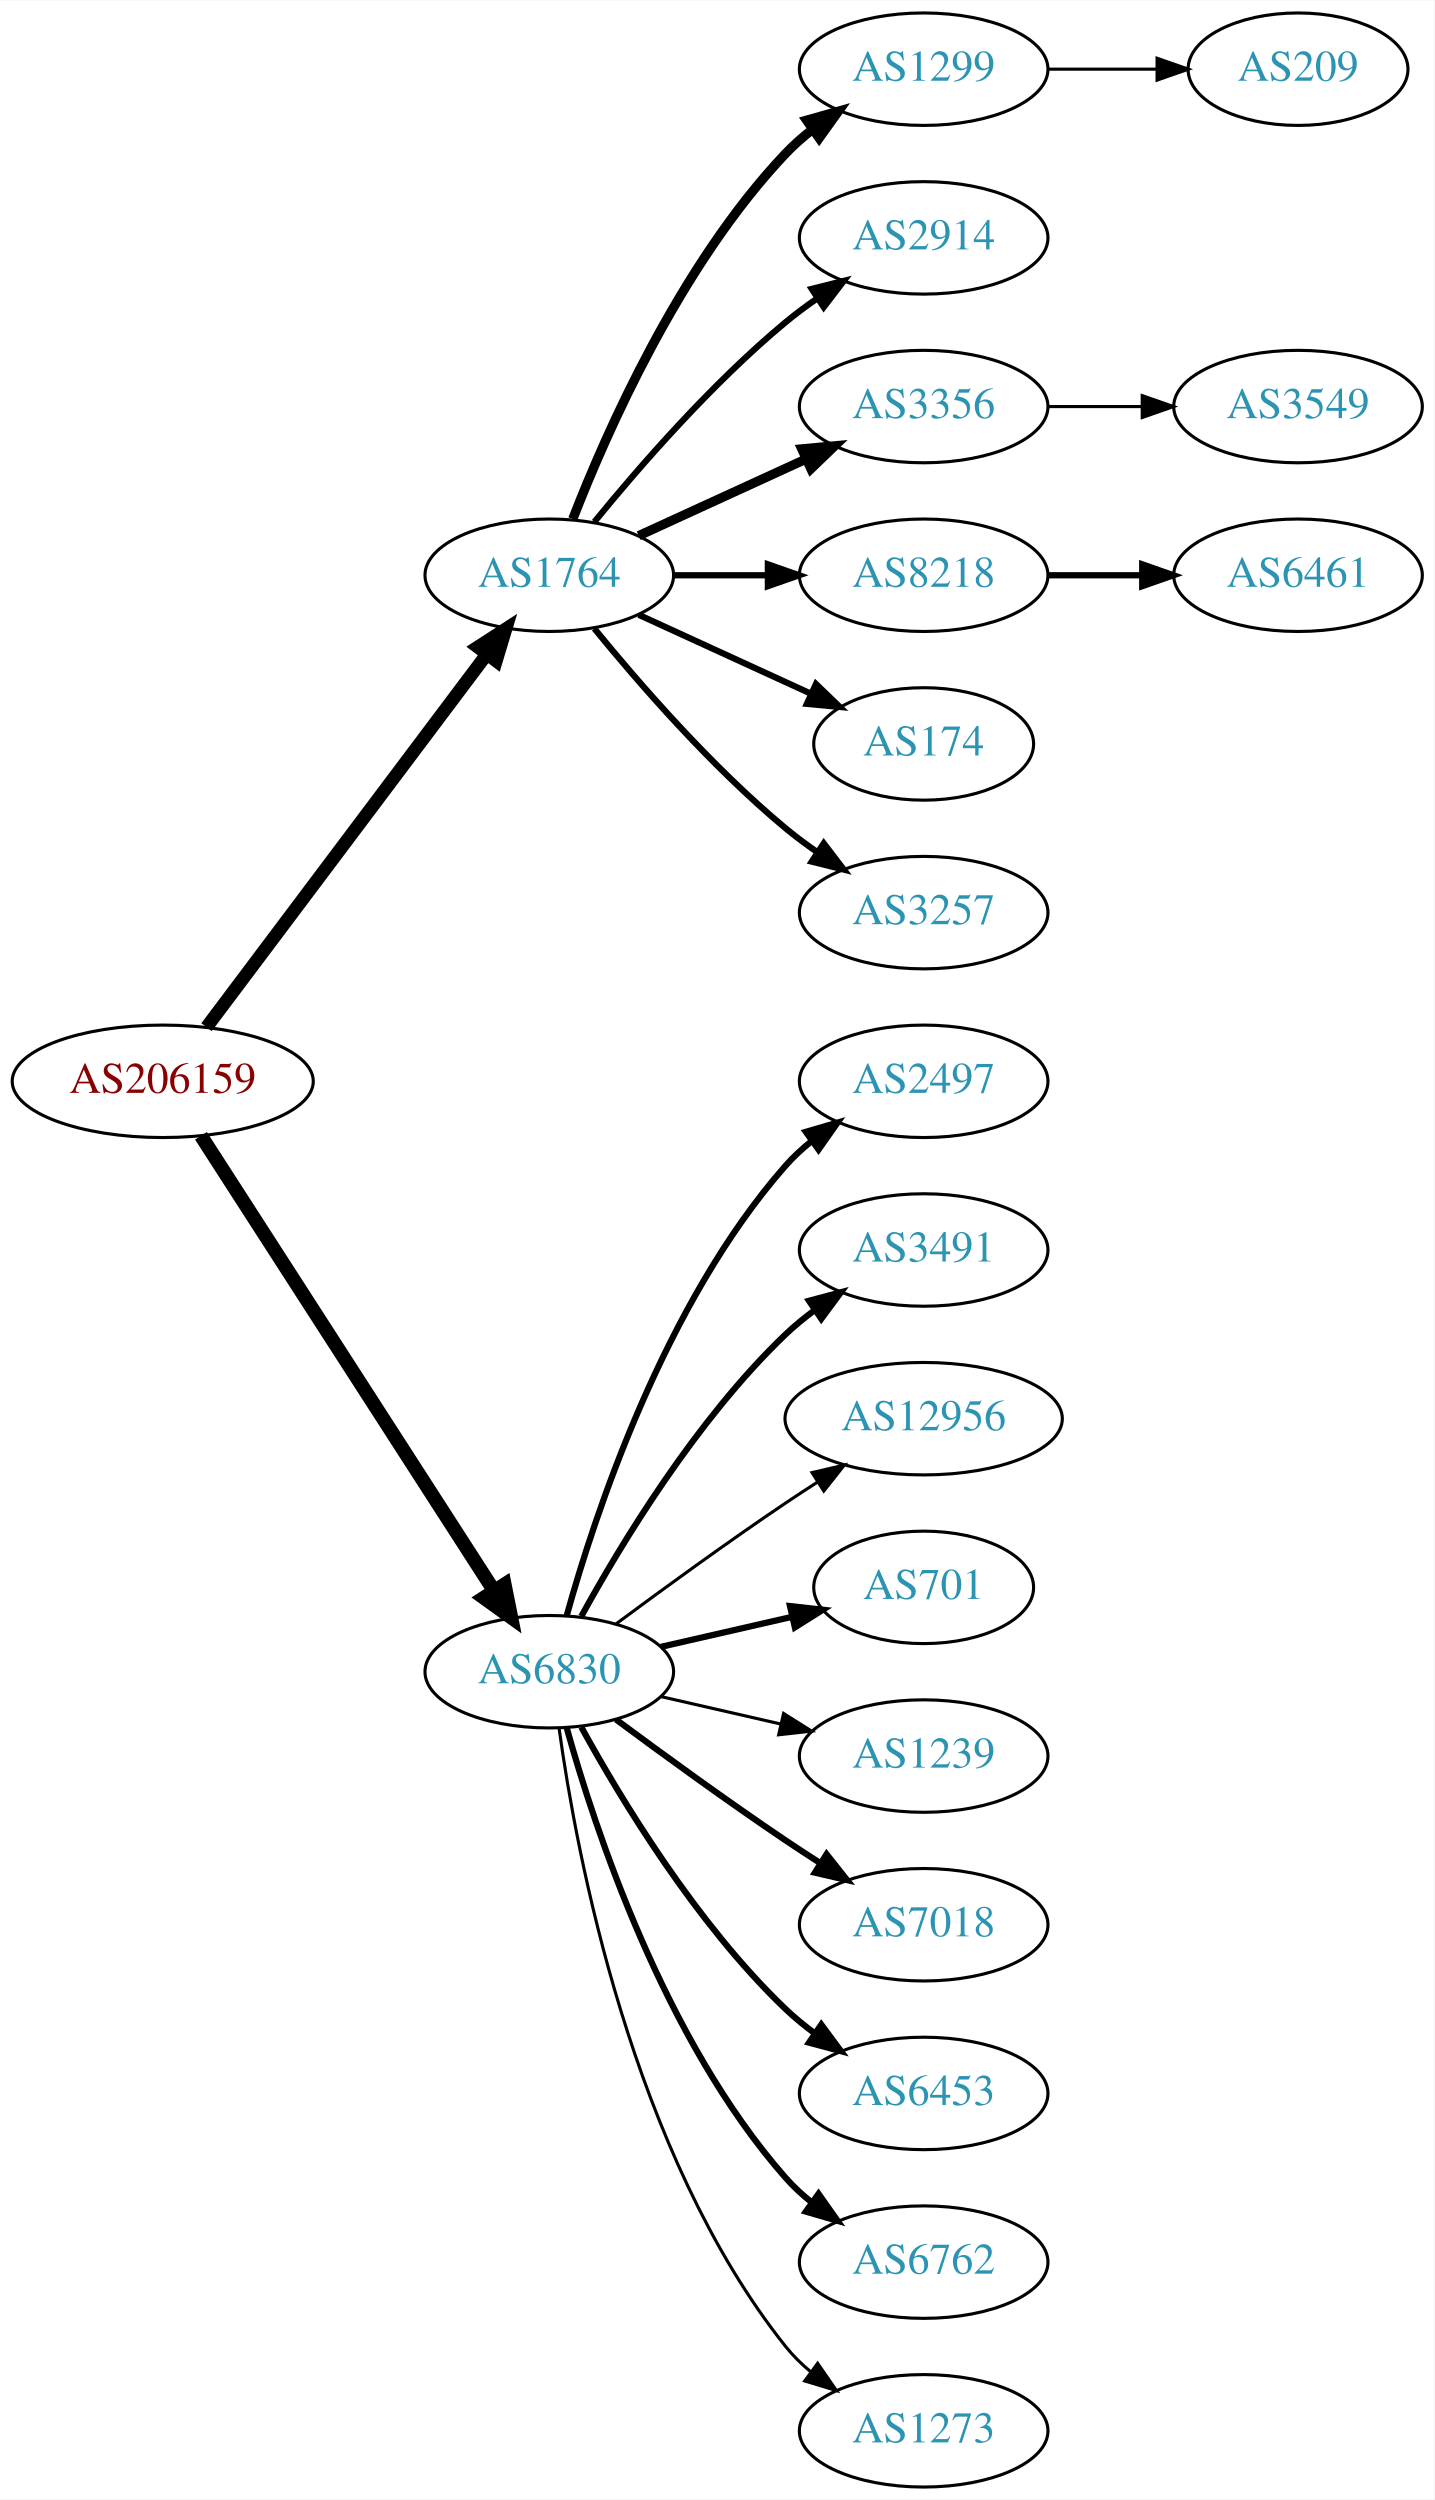
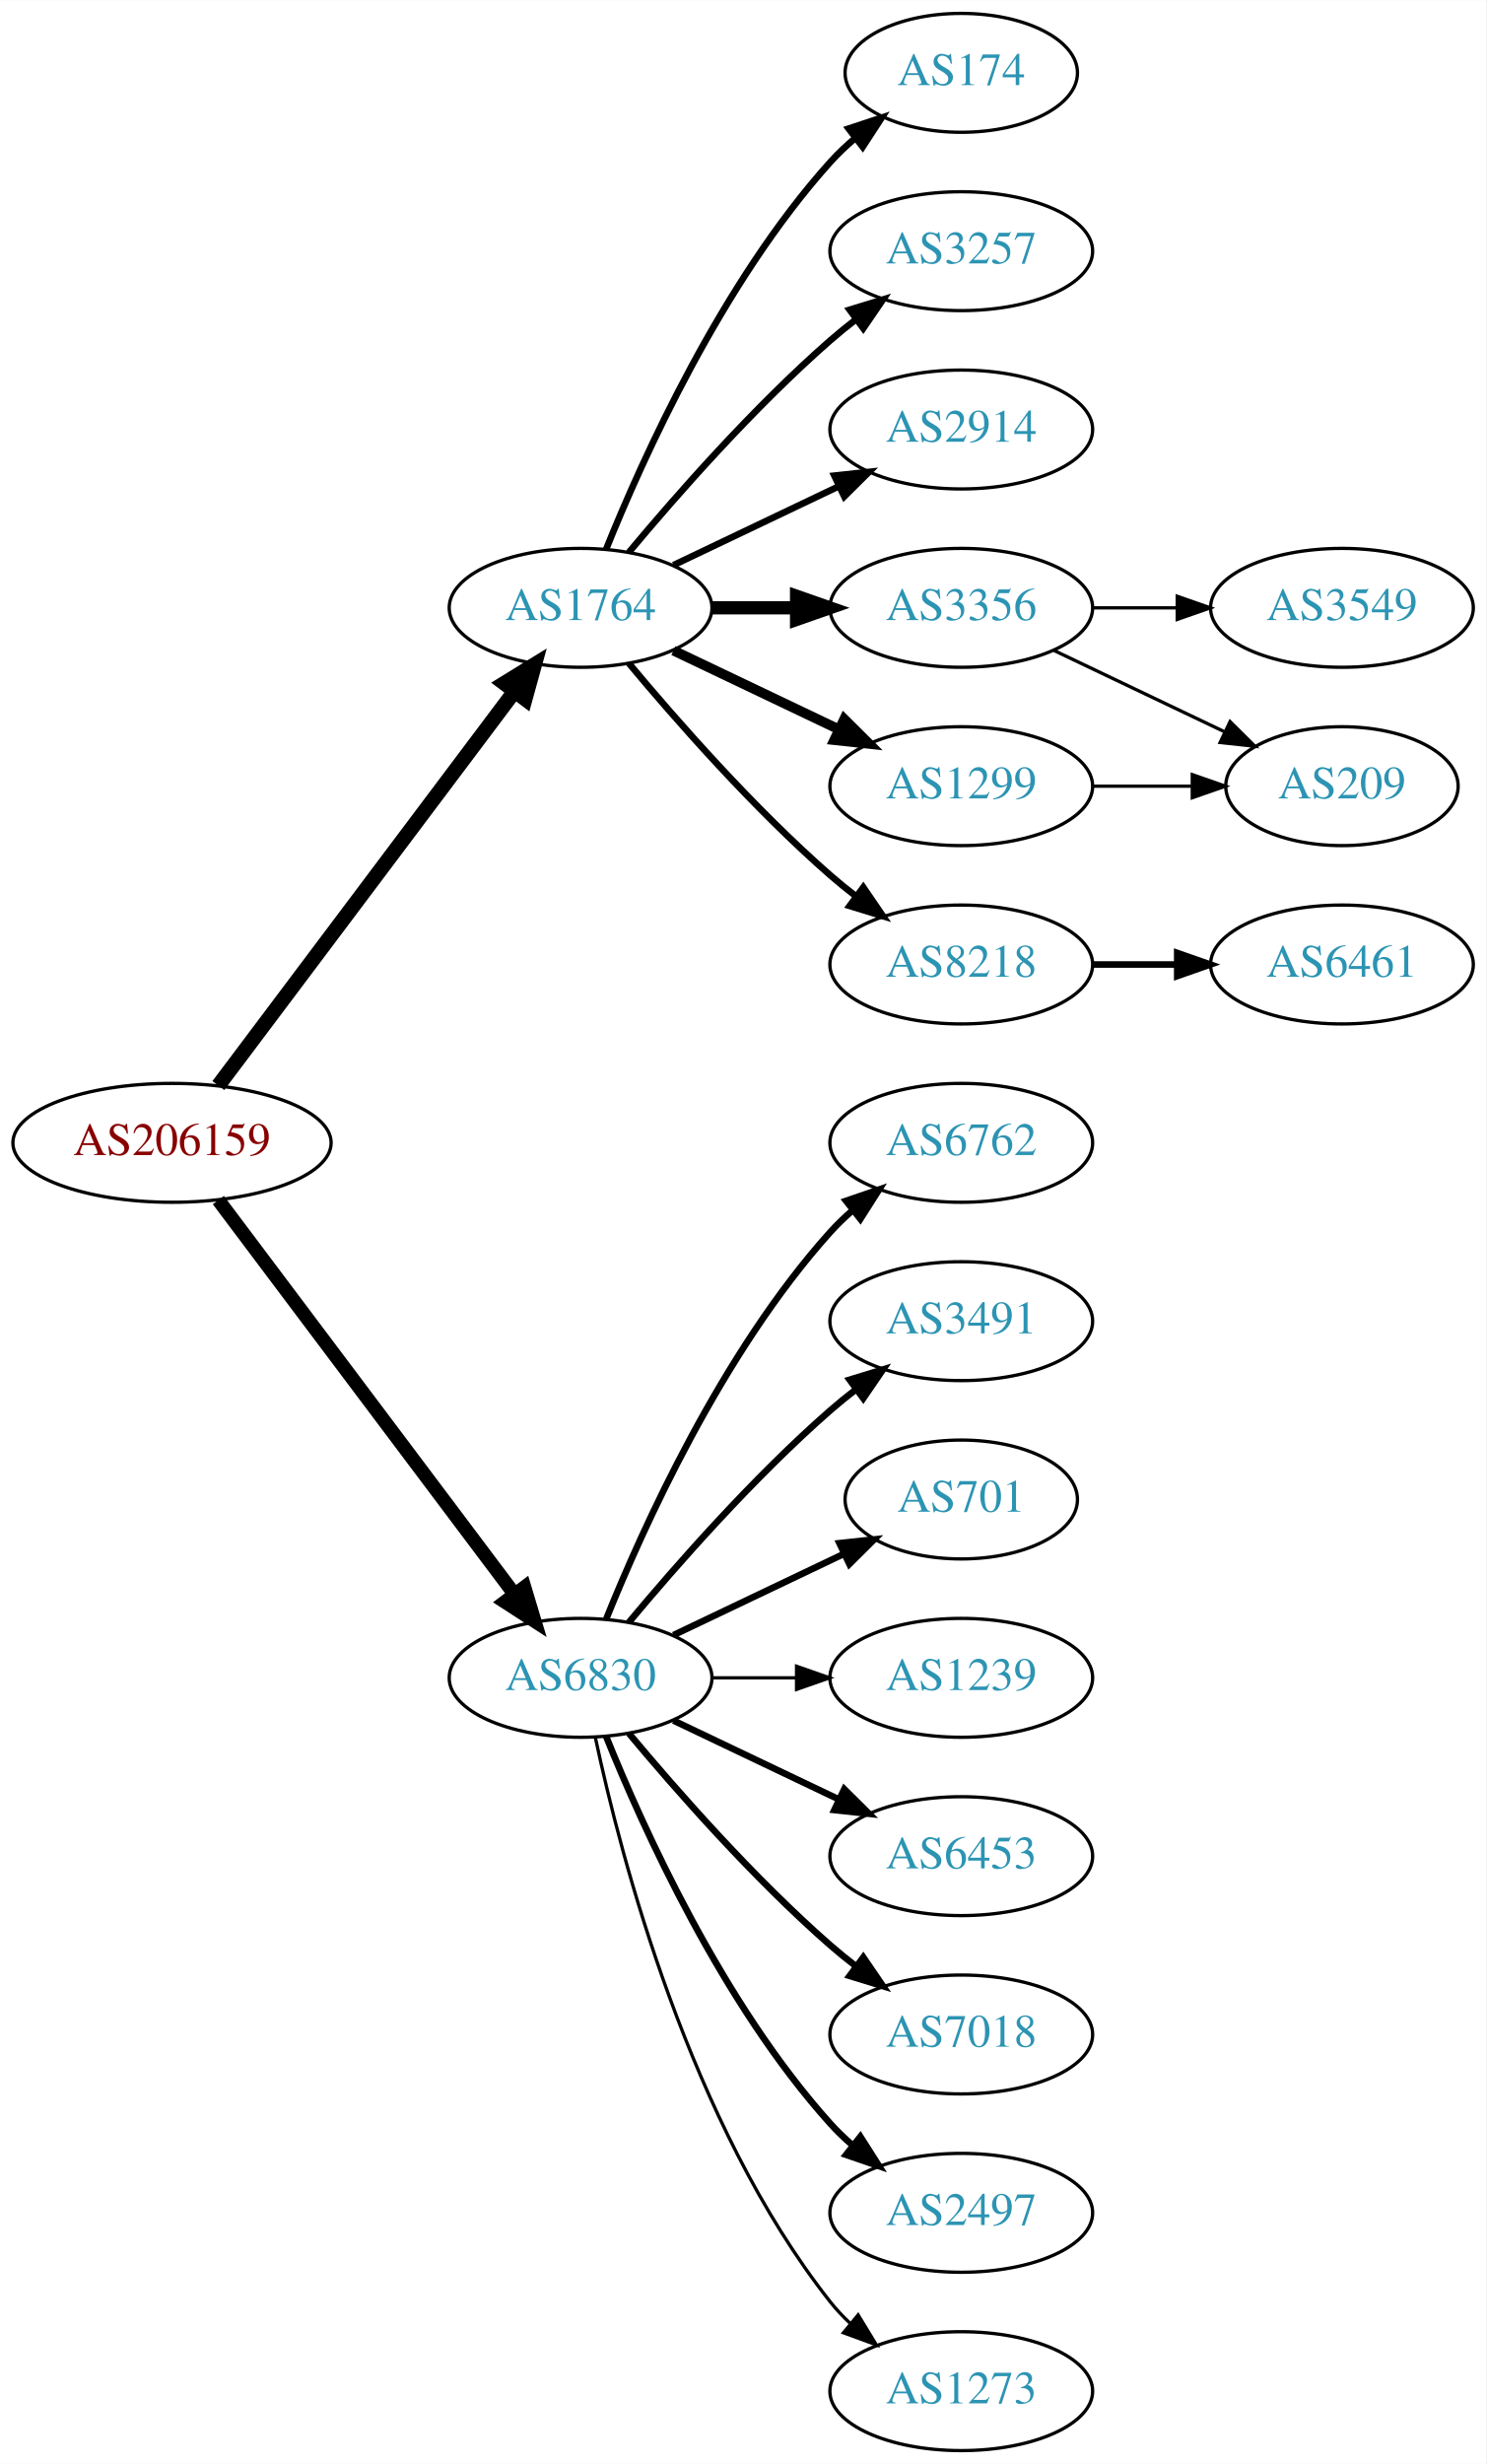
- <svg xmlns="http://www.w3.org/2000/svg" xmlns:xlink="http://www.w3.org/1999/xlink" width="459pt" height="800pt" viewBox="0.00 0.00 459.17 800.00">
-   <g id="graph0" class="graph" transform="scale(1 1) rotate(0) translate(4 796)">
-     <polygon fill="white" stroke="none" points="-4,4 -4,-796 455.17,-796 455.17,4 -4,4" />
+ <svg xmlns="http://www.w3.org/2000/svg" xmlns:xlink="http://www.w3.org/1999/xlink" width="450pt" height="746pt" viewBox="0.00 0.00 450.07 746.00">
+   <g id="graph0" class="graph" transform="scale(1 1) rotate(0) translate(4 742)">
+     <polygon fill="white" stroke="none" points="-4,4 -4,-742 446.07,-742 446.07,4 -4,4" />
    <g id="node1" class="node">
      <g id="a_node1">
        <a xlink:href="/asn/206159" xlink:title="AS206159 ~ VAO-AS [AT]">
-           <ellipse fill="#ffffff" stroke="black" cx="48.096" cy="-450" rx="48.192" ry="18" />
-           <text text-anchor="middle" x="48.096" y="-446.3" font-family="Times,serif" font-size="14.00" fill="#880000">AS206159</text>
+           <ellipse fill="#ffffff" stroke="black" cx="48.096" cy="-396" rx="48.192" ry="18" />
+           <text text-anchor="middle" x="48.096" y="-392.3" font-family="Times,serif" font-size="14.00" fill="#880000">AS206159</text>
        </a>
      </g>
    </g>
    <g id="node2" class="node">
      <g id="a_node2">
        <a xlink:href="/asn/1764" xlink:title="AS1764 ~ NEXTLAYER-AS [AT]">
-           <ellipse fill="#ffffff" stroke="black" cx="171.838" cy="-612" rx="39.794" ry="18" />
-           <text text-anchor="middle" x="171.838" y="-608.3" font-family="Times,serif" font-size="14.00" fill="#2c94b3">AS1764</text>
+           <ellipse fill="#ffffff" stroke="black" cx="171.838" cy="-558" rx="39.794" ry="18" />
+           <text text-anchor="middle" x="171.838" y="-554.3" font-family="Times,serif" font-size="14.00" fill="#2c94b3">AS1764</text>
        </a>
      </g>
    </g>
    <g id="edge1" class="edge">
-       <path fill="none" stroke="black" stroke-width="4.2" d="M62.124,-467.337C83.634,-495.96 126.675,-553.233 151.664,-586.486" />
-       <polygon fill="black" stroke="black" stroke-width="4.2" points="148.957,-589.001 157.903,-594.788 154.833,-584.586 148.957,-589.001" />
+       <path fill="none" stroke="black" stroke-width="4.5" d="M62.124,-413.337C83.634,-441.96 126.675,-499.233 151.664,-532.486" />
+       <polygon fill="black" stroke="black" stroke-width="4.5" points="148.748,-535.159 157.903,-540.788 155.043,-530.428 148.748,-535.159" />
    </g>
    <g id="node3" class="node">
      <g id="a_node3">
        <a xlink:href="/asn/6830" xlink:title="AS6830 ~ LGI-UPC [AT]">
-           <ellipse fill="#ffffff" stroke="black" cx="171.838" cy="-261" rx="39.794" ry="18" />
-           <text text-anchor="middle" x="171.838" y="-257.3" font-family="Times,serif" font-size="14.00" fill="#2c94b3">AS6830</text>
+           <ellipse fill="#ffffff" stroke="black" cx="171.838" cy="-234" rx="39.794" ry="18" />
+           <text text-anchor="middle" x="171.838" y="-230.3" font-family="Times,serif" font-size="14.00" fill="#2c94b3">AS6830</text>
        </a>
      </g>
    </g>
    <g id="edge2" class="edge">
-       <path fill="none" stroke="black" stroke-width="4.5" d="M60.331,-432.558C81.802,-399.225 128.767,-326.314 154.004,-287.134" />
-       <polygon fill="black" stroke="black" stroke-width="4.5" points="157.525,-288.939 159.63,-278.4 150.905,-284.674 157.525,-288.939" />
+       <path fill="none" stroke="black" stroke-width="4.2" d="M62.124,-378.663C83.634,-350.04 126.675,-292.767 151.664,-259.514" />
+       <polygon fill="black" stroke="black" stroke-width="4.2" points="154.833,-261.414 157.903,-251.212 148.957,-256.999 154.833,-261.414" />
    </g>
    <g id="node4" class="node">
      <g id="a_node4">
-         <a xlink:href="/asn/1299" xlink:title="AS1299 ~ Telia Carrier [EU]">
-           <ellipse fill="#ffffff" stroke="black" cx="291.681" cy="-774" rx="39.794" ry="18" />
-           <text text-anchor="middle" x="291.681" y="-770.3" font-family="Times,serif" font-size="14.00" fill="#2c94b3">AS1299</text>
+         <a xlink:href="/asn/174" xlink:title="AS174 ~ Cogent Communications [US]">
+           <ellipse fill="#ffffff" stroke="black" cx="287.131" cy="-720" rx="35.194" ry="18" />
+           <text text-anchor="middle" x="287.131" y="-716.3" font-family="Times,serif" font-size="14.00" fill="#2c94b3">AS174</text>
        </a>
      </g>
    </g>
    <g id="edge3" class="edge">
-       <path fill="none" stroke="black" stroke-width="3" d="M179.361,-629.994C190.112,-657.728 213.769,-711.429 247.484,-747 250.07,-749.728 252.988,-752.294 256.056,-754.677" />
-       <polygon fill="black" stroke="black" stroke-width="3" points="254.21,-757.658 264.404,-760.543 258.234,-751.93 254.21,-757.658" />
+       <path fill="none" stroke="black" stroke-width="2" d="M179.586,-575.787C190.637,-603.243 214.69,-656.578 247.484,-693 249.8,-695.572 252.405,-698.03 255.14,-700.343" />
+       <polygon fill="black" stroke="black" stroke-width="2" points="253.006,-703.117 263.064,-706.448 257.279,-697.572 253.006,-703.117" />
    </g>
    <g id="node5" class="node">
      <g id="a_node5">
-         <a xlink:href="/asn/2914" xlink:title="AS2914 ~ NTT America, Inc. [US]">
-           <ellipse fill="#ffffff" stroke="black" cx="291.681" cy="-720" rx="39.794" ry="18" />
-           <text text-anchor="middle" x="291.681" y="-716.3" font-family="Times,serif" font-size="14.00" fill="#2c94b3">AS2914</text>
+         <a xlink:href="/asn/3257" xlink:title="AS3257 ~ GTT [DE]">
+           <ellipse fill="#ffffff" stroke="black" cx="287.131" cy="-666" rx="39.794" ry="18" />
+           <text text-anchor="middle" x="287.131" y="-662.3" font-family="Times,serif" font-size="14.00" fill="#2c94b3">AS3257</text>
        </a>
      </g>
    </g>
    <g id="edge4" class="edge">
-       <path fill="none" stroke="black" stroke-width="2" d="M186.257,-629.065C200.372,-646.375 223.786,-673.345 247.484,-693 250.701,-695.668 254.201,-698.27 257.772,-700.741" />
-       <polygon fill="black" stroke="black" stroke-width="2" points="255.85,-703.666 266.128,-706.236 259.695,-697.817 255.85,-703.666" />
+       <path fill="none" stroke="black" stroke-width="2" d="M186.468,-574.817C200.751,-591.929 224.297,-618.745 247.484,-639 249.95,-641.154 252.589,-643.294 255.286,-645.372" />
+       <polygon fill="black" stroke="black" stroke-width="2" points="253.311,-648.264 263.44,-651.37 257.459,-642.625 253.311,-648.264" />
    </g>
    <g id="node6" class="node">
      <g id="a_node6">
-         <a xlink:href="/asn/3356" xlink:title="AS3356 ~ Level 3 Parent, LLC [US]">
-           <ellipse fill="#ffffff" stroke="black" cx="291.681" cy="-666" rx="39.794" ry="18" />
-           <text text-anchor="middle" x="291.681" y="-662.3" font-family="Times,serif" font-size="14.00" fill="#2c94b3">AS3356</text>
+         <a xlink:href="/asn/2914" xlink:title="AS2914 ~ NTT America, Inc. [US]">
+           <ellipse fill="#ffffff" stroke="black" cx="287.131" cy="-612" rx="39.794" ry="18" />
+           <text text-anchor="middle" x="287.131" y="-608.3" font-family="Times,serif" font-size="14.00" fill="#2c94b3">AS2914</text>
        </a>
      </g>
    </g>
    <g id="edge5" class="edge">
-       <path fill="none" stroke="black" stroke-width="3" d="M200.467,-624.661C216.424,-631.973 236.694,-641.261 253.977,-649.181" />
-       <polygon fill="black" stroke="black" stroke-width="3" points="252.676,-652.435 263.225,-653.419 255.592,-646.071 252.676,-652.435" />
+       <path fill="none" stroke="black" stroke-width="2" d="M199.974,-570.934C214.968,-578.081 233.789,-587.052 250.013,-594.785" />
+       <polygon fill="black" stroke="black" stroke-width="2" points="248.683,-598.028 259.216,-599.171 251.695,-591.709 248.683,-598.028" />
    </g>
    <g id="node7" class="node">
      <g id="a_node7">
-         <a xlink:href="/asn/8218" xlink:title="AS8218 ~ legacy Neotelecoms [FR]">
-           <ellipse fill="#ffffff" stroke="black" cx="291.681" cy="-612" rx="39.794" ry="18" />
-           <text text-anchor="middle" x="291.681" y="-608.3" font-family="Times,serif" font-size="14.00" fill="#2c94b3">AS8218</text>
+         <a xlink:href="/asn/3356" xlink:title="AS3356 ~ Level 3 Parent, LLC [US]">
+           <ellipse fill="#ffffff" stroke="black" cx="287.131" cy="-558" rx="39.794" ry="18" />
+           <text text-anchor="middle" x="287.131" y="-554.3" font-family="Times,serif" font-size="14.00" fill="#2c94b3">AS3356</text>
        </a>
      </g>
    </g>
    <g id="edge6" class="edge">
-       <path fill="none" stroke="black" stroke-width="2" d="M211.751,-612C221.304,-612 231.654,-612 241.616,-612" />
-       <polygon fill="black" stroke="black" stroke-width="2" points="241.809,-615.5 251.809,-612 241.809,-608.5 241.809,-615.5" />
+       <path fill="none" stroke="black" stroke-width="4" d="M211.51,-558C219.713,-558 228.477,-558 237.009,-558" />
+       <polygon fill="black" stroke="black" stroke-width="4" points="237.248,-561.5 247.248,-558 237.248,-554.5 237.248,-561.5" />
    </g>
    <g id="node8" class="node">
      <g id="a_node8">
-         <a xlink:href="/asn/174" xlink:title="AS174 ~ Cogent Communications [US]">
-           <ellipse fill="#ffffff" stroke="black" cx="291.681" cy="-558" rx="35.194" ry="18" />
-           <text text-anchor="middle" x="291.681" y="-554.3" font-family="Times,serif" font-size="14.00" fill="#2c94b3">AS174</text>
+         <a xlink:href="/asn/1299" xlink:title="AS1299 ~ Telia Carrier [EU]">
+           <ellipse fill="#ffffff" stroke="black" cx="287.131" cy="-504" rx="39.794" ry="18" />
+           <text text-anchor="middle" x="287.131" y="-500.3" font-family="Times,serif" font-size="14.00" fill="#2c94b3">AS1299</text>
        </a>
      </g>
    </g>
    <g id="edge7" class="edge">
-       <path fill="none" stroke="black" stroke-width="2" d="M200.467,-599.339C216.883,-591.817 237.865,-582.202 255.461,-574.139" />
-       <polygon fill="black" stroke="black" stroke-width="2" points="257.206,-577.189 264.839,-569.842 254.29,-570.826 257.206,-577.189" />
+       <path fill="none" stroke="black" stroke-width="3" d="M199.974,-545.066C214.968,-537.919 233.789,-528.948 250.013,-521.215" />
+       <polygon fill="black" stroke="black" stroke-width="3" points="251.695,-524.291 259.216,-516.829 248.683,-517.972 251.695,-524.291" />
    </g>
    <g id="node9" class="node">
      <g id="a_node9">
-         <a xlink:href="/asn/3257" xlink:title="AS3257 ~ GTT [DE]">
-           <ellipse fill="#ffffff" stroke="black" cx="291.681" cy="-504" rx="39.794" ry="18" />
-           <text text-anchor="middle" x="291.681" y="-500.3" font-family="Times,serif" font-size="14.00" fill="#2c94b3">AS3257</text>
+         <a xlink:href="/asn/8218" xlink:title="AS8218 ~ legacy Neotelecoms [FR]">
+           <ellipse fill="#ffffff" stroke="black" cx="287.131" cy="-450" rx="39.794" ry="18" />
+           <text text-anchor="middle" x="287.131" y="-446.3" font-family="Times,serif" font-size="14.00" fill="#2c94b3">AS8218</text>
        </a>
      </g>
    </g>
    <g id="edge8" class="edge">
-       <path fill="none" stroke="black" stroke-width="2" d="M186.257,-594.935C200.372,-577.625 223.786,-550.655 247.484,-531 250.701,-528.332 254.201,-525.73 257.772,-523.259" />
-       <polygon fill="black" stroke="black" stroke-width="2" points="259.695,-526.183 266.128,-517.764 255.85,-520.334 259.695,-526.183" />
-     </g>
-     <g id="node12" class="node">
-       <g id="a_node12">
-         <a xlink:href="/asn/2497" xlink:title="AS2497 ~ Internet Initiative Japan Inc. [JP]">
-           <ellipse fill="#ffffff" stroke="black" cx="291.681" cy="-450" rx="39.794" ry="18" />
-           <text text-anchor="middle" x="291.681" y="-446.3" font-family="Times,serif" font-size="14.00" fill="#2c94b3">AS2497</text>
-         </a>
-       </g>
-     </g>
-     <g id="edge11" class="edge">
-       <path fill="none" stroke="black" stroke-width="2" d="M177.411,-278.946C186.317,-310.995 208.601,-378.842 247.484,-423 249.968,-425.821 252.818,-428.449 255.844,-430.871" />
-       <polygon fill="black" stroke="black" stroke-width="2" points="253.961,-433.828 264.133,-436.791 258.029,-428.131 253.961,-433.828" />
+       <path fill="none" stroke="black" stroke-width="2" d="M186.468,-541.183C200.751,-524.071 224.297,-497.255 247.484,-477 249.95,-474.846 252.589,-472.706 255.286,-470.628" />
+       <polygon fill="black" stroke="black" stroke-width="2" points="257.459,-473.375 263.44,-464.63 253.311,-467.736 257.459,-473.375" />
    </g>
    <g id="node13" class="node">
      <g id="a_node13">
-         <a xlink:href="/asn/3491" xlink:title="AS3491 ~ PCCW Global, Inc. [US]">
-           <ellipse fill="#ffffff" stroke="black" cx="291.681" cy="-396" rx="39.794" ry="18" />
-           <text text-anchor="middle" x="291.681" y="-392.3" font-family="Times,serif" font-size="14.00" fill="#2c94b3">AS3491</text>
+         <a xlink:href="/asn/6762" xlink:title="AS6762 ~ TELECOM ITALIA SPARKLE S.p.A. [IT]">
+           <ellipse fill="#ffffff" stroke="black" cx="287.131" cy="-396" rx="39.794" ry="18" />
+           <text text-anchor="middle" x="287.131" y="-392.3" font-family="Times,serif" font-size="14.00" fill="#2c94b3">AS6762</text>
        </a>
      </g>
    </g>
    <g id="edge12" class="edge">
-       <path fill="none" stroke="black" stroke-width="2" d="M182.079,-278.713C194.625,-301.561 218.802,-341.611 247.484,-369 250.353,-371.739 253.542,-374.347 256.851,-376.785" />
-       <polygon fill="black" stroke="black" stroke-width="2" points="254.974,-379.742 265.21,-382.477 258.914,-373.956 254.974,-379.742" />
+       <path fill="none" stroke="black" stroke-width="2" d="M179.586,-251.787C190.637,-279.243 214.69,-332.578 247.484,-369 249.487,-371.224 251.706,-373.363 254.038,-375.397" />
+       <polygon fill="black" stroke="black" stroke-width="2" points="252.236,-378.433 262.257,-381.873 256.569,-372.935 252.236,-378.433" />
    </g>
    <g id="node14" class="node">
      <g id="a_node14">
-         <a xlink:href="/asn/12956" xlink:title="AS12956 ~ TELXIUS [ES]">
-           <ellipse fill="#ffffff" stroke="black" cx="291.681" cy="-342" rx="44.393" ry="18" />
-           <text text-anchor="middle" x="291.681" y="-338.3" font-family="Times,serif" font-size="14.00" fill="#2c94b3">AS12956</text>
+         <a xlink:href="/asn/3491" xlink:title="AS3491 ~ PCCW Global, Inc. [US]">
+           <ellipse fill="#ffffff" stroke="black" cx="287.131" cy="-342" rx="39.794" ry="18" />
+           <text text-anchor="middle" x="287.131" y="-338.3" font-family="Times,serif" font-size="14.00" fill="#2c94b3">AS3491</text>
        </a>
      </g>
    </g>
    <g id="edge13" class="edge">
-       <path fill="none" stroke="black" d="M193.168,-276.277C208.031,-287.304 228.775,-302.407 247.484,-315 250.774,-317.215 254.237,-319.482 257.711,-321.715" />
-       <polygon fill="black" stroke="black" points="255.959,-324.748 266.279,-327.148 259.708,-318.837 255.959,-324.748" />
+       <path fill="none" stroke="black" stroke-width="2" d="M186.468,-250.817C200.751,-267.929 224.297,-294.745 247.484,-315 249.95,-317.154 252.589,-319.294 255.286,-321.372" />
+       <polygon fill="black" stroke="black" stroke-width="2" points="253.311,-324.264 263.44,-327.37 257.459,-318.625 253.311,-324.264" />
    </g>
    <g id="node15" class="node">
      <g id="a_node15">
        <a xlink:href="/asn/701" xlink:title="AS701 ~ UUNET [US]">
-           <ellipse fill="#ffffff" stroke="black" cx="291.681" cy="-288" rx="35.194" ry="18" />
-           <text text-anchor="middle" x="291.681" y="-284.3" font-family="Times,serif" font-size="14.00" fill="#2c94b3">AS701</text>
+           <ellipse fill="#ffffff" stroke="black" cx="287.131" cy="-288" rx="35.194" ry="18" />
+           <text text-anchor="middle" x="287.131" y="-284.3" font-family="Times,serif" font-size="14.00" fill="#2c94b3">AS701</text>
        </a>
      </g>
    </g>
    <g id="edge14" class="edge">
-       <path fill="none" stroke="black" stroke-width="2" d="M207.557,-268.955C220.65,-271.955 235.672,-275.396 249.313,-278.522" />
-       <polygon fill="black" stroke="black" stroke-width="2" points="248.891,-282.016 259.42,-280.838 250.454,-275.193 248.891,-282.016" />
+       <path fill="none" stroke="black" stroke-width="2" d="M199.974,-246.934C215.406,-254.29 234.892,-263.577 251.427,-271.459" />
+       <polygon fill="black" stroke="black" stroke-width="2" points="250.236,-274.768 260.769,-275.911 253.247,-268.449 250.236,-274.768" />
    </g>
    <g id="node16" class="node">
      <g id="a_node16">
        <a xlink:href="/asn/1239" xlink:title="AS1239 ~ Sprint [US]">
-           <ellipse fill="#ffffff" stroke="black" cx="291.681" cy="-234" rx="39.794" ry="18" />
-           <text text-anchor="middle" x="291.681" y="-230.3" font-family="Times,serif" font-size="14.00" fill="#2c94b3">AS1239</text>
+           <ellipse fill="#ffffff" stroke="black" cx="287.131" cy="-234" rx="39.794" ry="18" />
+           <text text-anchor="middle" x="287.131" y="-230.3" font-family="Times,serif" font-size="14.00" fill="#2c94b3">AS1239</text>
        </a>
      </g>
    </g>
    <g id="edge15" class="edge">
-       <path fill="none" stroke="black" d="M207.557,-253.045C219.557,-250.296 233.178,-247.175 245.871,-244.267" />
-       <polygon fill="black" stroke="black" points="246.836,-247.636 255.802,-241.991 245.273,-240.813 246.836,-247.636" />
+       <path fill="none" stroke="black" d="M211.51,-234C219.713,-234 228.477,-234 237.009,-234" />
+       <polygon fill="black" stroke="black" points="237.248,-237.5 247.248,-234 237.248,-230.5 237.248,-237.5" />
    </g>
    <g id="node17" class="node">
      <g id="a_node17">
-         <a xlink:href="/asn/7018" xlink:title="AS7018 ~ AT&amp;T Services, Inc. [US]">
-           <ellipse fill="#ffffff" stroke="black" cx="291.681" cy="-180" rx="39.794" ry="18" />
-           <text text-anchor="middle" x="291.681" y="-176.3" font-family="Times,serif" font-size="14.00" fill="#2c94b3">AS7018</text>
+         <a xlink:href="/asn/6453" xlink:title="AS6453 ~ TATA COMMUNICATIONS (AMERICA) INC [US]">
+           <ellipse fill="#ffffff" stroke="black" cx="287.131" cy="-180" rx="39.794" ry="18" />
+           <text text-anchor="middle" x="287.131" y="-176.3" font-family="Times,serif" font-size="14.00" fill="#2c94b3">AS6453</text>
        </a>
      </g>
    </g>
    <g id="edge16" class="edge">
-       <path fill="none" stroke="black" stroke-width="2" d="M193.168,-245.723C208.031,-234.696 228.775,-219.593 247.484,-207 251.033,-204.611 254.784,-202.161 258.532,-199.758" />
-       <polygon fill="black" stroke="black" stroke-width="2" points="260.6,-202.591 267.181,-194.288 256.858,-196.675 260.6,-202.591" />
+       <path fill="none" stroke="black" stroke-width="2" d="M199.974,-221.066C214.968,-213.919 233.789,-204.948 250.013,-197.215" />
+       <polygon fill="black" stroke="black" stroke-width="2" points="251.695,-200.291 259.216,-192.829 248.683,-193.972 251.695,-200.291" />
    </g>
    <g id="node18" class="node">
      <g id="a_node18">
-         <a xlink:href="/asn/6453" xlink:title="AS6453 ~ TATA COMMUNICATIONS (AMERICA) INC [US]">
-           <ellipse fill="#ffffff" stroke="black" cx="291.681" cy="-126" rx="39.794" ry="18" />
-           <text text-anchor="middle" x="291.681" y="-122.3" font-family="Times,serif" font-size="14.00" fill="#2c94b3">AS6453</text>
+         <a xlink:href="/asn/7018" xlink:title="AS7018 ~ AT&amp;T Services, Inc. [US]">
+           <ellipse fill="#ffffff" stroke="black" cx="287.131" cy="-126" rx="39.794" ry="18" />
+           <text text-anchor="middle" x="287.131" y="-122.3" font-family="Times,serif" font-size="14.00" fill="#2c94b3">AS7018</text>
        </a>
      </g>
    </g>
    <g id="edge17" class="edge">
-       <path fill="none" stroke="black" stroke-width="2" d="M182.079,-243.287C194.625,-220.439 218.802,-180.389 247.484,-153 250.353,-150.261 253.542,-147.653 256.851,-145.215" />
-       <polygon fill="black" stroke="black" stroke-width="2" points="258.914,-148.044 265.21,-139.523 254.974,-142.258 258.914,-148.044" />
+       <path fill="none" stroke="black" stroke-width="2" d="M186.468,-217.183C200.751,-200.071 224.297,-173.255 247.484,-153 249.95,-150.846 252.589,-148.706 255.286,-146.628" />
+       <polygon fill="black" stroke="black" stroke-width="2" points="257.459,-149.375 263.44,-140.63 253.311,-143.736 257.459,-149.375" />
    </g>
    <g id="node19" class="node">
      <g id="a_node19">
-         <a xlink:href="/asn/6762" xlink:title="AS6762 ~ TELECOM ITALIA SPARKLE S.p.A. [IT]">
-           <ellipse fill="#ffffff" stroke="black" cx="291.681" cy="-72" rx="39.794" ry="18" />
-           <text text-anchor="middle" x="291.681" y="-68.3" font-family="Times,serif" font-size="14.00" fill="#2c94b3">AS6762</text>
+         <a xlink:href="/asn/2497" xlink:title="AS2497 ~ Internet Initiative Japan Inc. [JP]">
+           <ellipse fill="#ffffff" stroke="black" cx="287.131" cy="-72" rx="39.794" ry="18" />
+           <text text-anchor="middle" x="287.131" y="-68.3" font-family="Times,serif" font-size="14.00" fill="#2c94b3">AS2497</text>
        </a>
      </g>
    </g>
    <g id="edge18" class="edge">
-       <path fill="none" stroke="black" stroke-width="2" d="M177.411,-243.054C186.317,-211.005 208.601,-143.158 247.484,-99 249.968,-96.179 252.818,-93.551 255.844,-91.129" />
-       <polygon fill="black" stroke="black" stroke-width="2" points="258.029,-93.869 264.133,-85.209 253.961,-88.172 258.029,-93.869" />
+       <path fill="none" stroke="black" stroke-width="2" d="M179.586,-216.213C190.637,-188.757 214.69,-135.422 247.484,-99 249.487,-96.776 251.706,-94.637 254.038,-92.603" />
+       <polygon fill="black" stroke="black" stroke-width="2" points="256.569,-95.065 262.257,-86.127 252.236,-89.567 256.569,-95.065" />
    </g>
    <g id="node20" class="node">
      <g id="a_node20">
        <a xlink:href="/asn/1273" xlink:title="AS1273 ~ Vodafone Group PLC [EU]">
-           <ellipse fill="#ffffff" stroke="black" cx="291.681" cy="-18" rx="39.794" ry="18" />
-           <text text-anchor="middle" x="291.681" y="-14.3" font-family="Times,serif" font-size="14.00" fill="#2c94b3">AS1273</text>
+           <ellipse fill="#ffffff" stroke="black" cx="287.131" cy="-18" rx="39.794" ry="18" />
+           <text text-anchor="middle" x="287.131" y="-14.3" font-family="Times,serif" font-size="14.00" fill="#2c94b3">AS1273</text>
        </a>
      </g>
    </g>
    <g id="edge19" class="edge">
-       <path fill="none" stroke="black" d="M174.977,-242.83C180.477,-203.026 198.303,-106.767 247.484,-45 249.826,-42.06 252.58,-39.351 255.546,-36.879" />
-       <polygon fill="black" stroke="black" points="257.738,-39.612 263.752,-30.89 253.611,-33.958 257.738,-39.612" />
-     </g>
-     <g id="node21" class="node">
-       <g id="a_node21">
+       <path fill="none" stroke="black" d="M176.328,-215.84C183.959,-179.97 204.951,-98.845 247.484,-45 249.292,-42.712 251.345,-40.538 253.539,-38.49" />
+       <polygon fill="black" stroke="black" points="255.893,-41.086 261.399,-32.034 251.45,-35.677 255.893,-41.086" />
+     </g>
+     <g id="node11" class="node">
+       <g id="a_node11">
+         <a xlink:href="/asn/3549" xlink:title="AS3549 ~ Level 3 Parent, LLC [US]">
+           <ellipse fill="#ffffff" stroke="black" cx="402.424" cy="-558" rx="39.794" ry="18" />
+           <text text-anchor="middle" x="402.424" y="-554.3" font-family="Times,serif" font-size="14.00" fill="#2c94b3">AS3549</text>
+         </a>
+       </g>
+     </g>
+     <g id="edge10" class="edge">
+       <path fill="none" stroke="black" d="M326.803,-558C335.006,-558 343.77,-558 352.302,-558" />
+       <polygon fill="black" stroke="black" points="352.541,-561.5 362.541,-558 352.541,-554.5 352.541,-561.5" />
+     </g>
+     <g id="node12" class="node">
+       <g id="a_node12">
        <a xlink:href="/asn/209" xlink:title="AS209 ~ CenturyLink Communications, LLC [US]">
-           <ellipse fill="#ffffff" stroke="black" cx="411.523" cy="-774" rx="35.194" ry="18" />
-           <text text-anchor="middle" x="411.523" y="-770.3" font-family="Times,serif" font-size="14.00" fill="#2c94b3">AS209</text>
-         </a>
-       </g>
+           <ellipse fill="#ffffff" stroke="black" cx="402.424" cy="-504" rx="35.194" ry="18" />
+           <text text-anchor="middle" x="402.424" y="-500.3" font-family="Times,serif" font-size="14.00" fill="#2c94b3">AS209</text>
+         </a>
+       </g>
+     </g>
+     <g id="edge11" class="edge">
+       <path fill="none" stroke="black" d="M315.267,-545.066C330.699,-537.71 350.185,-528.423 366.72,-520.541" />
+       <polygon fill="black" stroke="black" points="368.54,-523.551 376.062,-516.089 365.529,-517.232 368.54,-523.551" />
    </g>
    <g id="edge20" class="edge">
-       <path fill="none" stroke="black" d="M331.593,-774C342.68,-774 354.839,-774 366.222,-774" />
-       <polygon fill="black" stroke="black" points="366.404,-777.5 376.404,-774 366.403,-770.5 366.404,-777.5" />
+       <path fill="none" stroke="black" d="M326.803,-504C336.508,-504 346.999,-504 356.962,-504" />
+       <polygon fill="black" stroke="black" points="357.098,-507.5 367.098,-504 357.098,-500.5 357.098,-507.5" />
    </g>
    <g id="node10" class="node">
      <g id="a_node10">
-         <a xlink:href="/asn/3549" xlink:title="AS3549 ~ Level 3 Parent, LLC [US]">
-           <ellipse fill="#ffffff" stroke="black" cx="411.523" cy="-666" rx="39.794" ry="18" />
-           <text text-anchor="middle" x="411.523" y="-662.3" font-family="Times,serif" font-size="14.00" fill="#2c94b3">AS3549</text>
+         <a xlink:href="/asn/6461" xlink:title="AS6461 ~ Zayo Bandwidth [US]">
+           <ellipse fill="#ffffff" stroke="black" cx="402.424" cy="-450" rx="39.794" ry="18" />
+           <text text-anchor="middle" x="402.424" y="-446.3" font-family="Times,serif" font-size="14.00" fill="#2c94b3">AS6461</text>
        </a>
      </g>
    </g>
    <g id="edge9" class="edge">
-       <path fill="none" stroke="black" d="M331.593,-666C341.146,-666 351.496,-666 361.459,-666" />
-       <polygon fill="black" stroke="black" points="361.651,-669.5 371.651,-666 361.651,-662.5 361.651,-669.5" />
-     </g>
-     <g id="node11" class="node">
-       <g id="a_node11">
-         <a xlink:href="/asn/6461" xlink:title="AS6461 ~ Zayo Bandwidth [US]">
-           <ellipse fill="#ffffff" stroke="black" cx="411.523" cy="-612" rx="39.794" ry="18" />
-           <text text-anchor="middle" x="411.523" y="-608.3" font-family="Times,serif" font-size="14.00" fill="#2c94b3">AS6461</text>
-         </a>
-       </g>
-     </g>
-     <g id="edge10" class="edge">
-       <path fill="none" stroke="black" stroke-width="2" d="M331.593,-612C341.146,-612 351.496,-612 361.459,-612" />
-       <polygon fill="black" stroke="black" stroke-width="2" points="361.651,-615.5 371.651,-612 361.651,-608.5 361.651,-615.5" />
+       <path fill="none" stroke="black" stroke-width="2" d="M326.803,-450C335.006,-450 343.77,-450 352.302,-450" />
+       <polygon fill="black" stroke="black" stroke-width="2" points="352.541,-453.5 362.541,-450 352.541,-446.5 352.541,-453.5" />
    </g>
  </g>
</svg>
